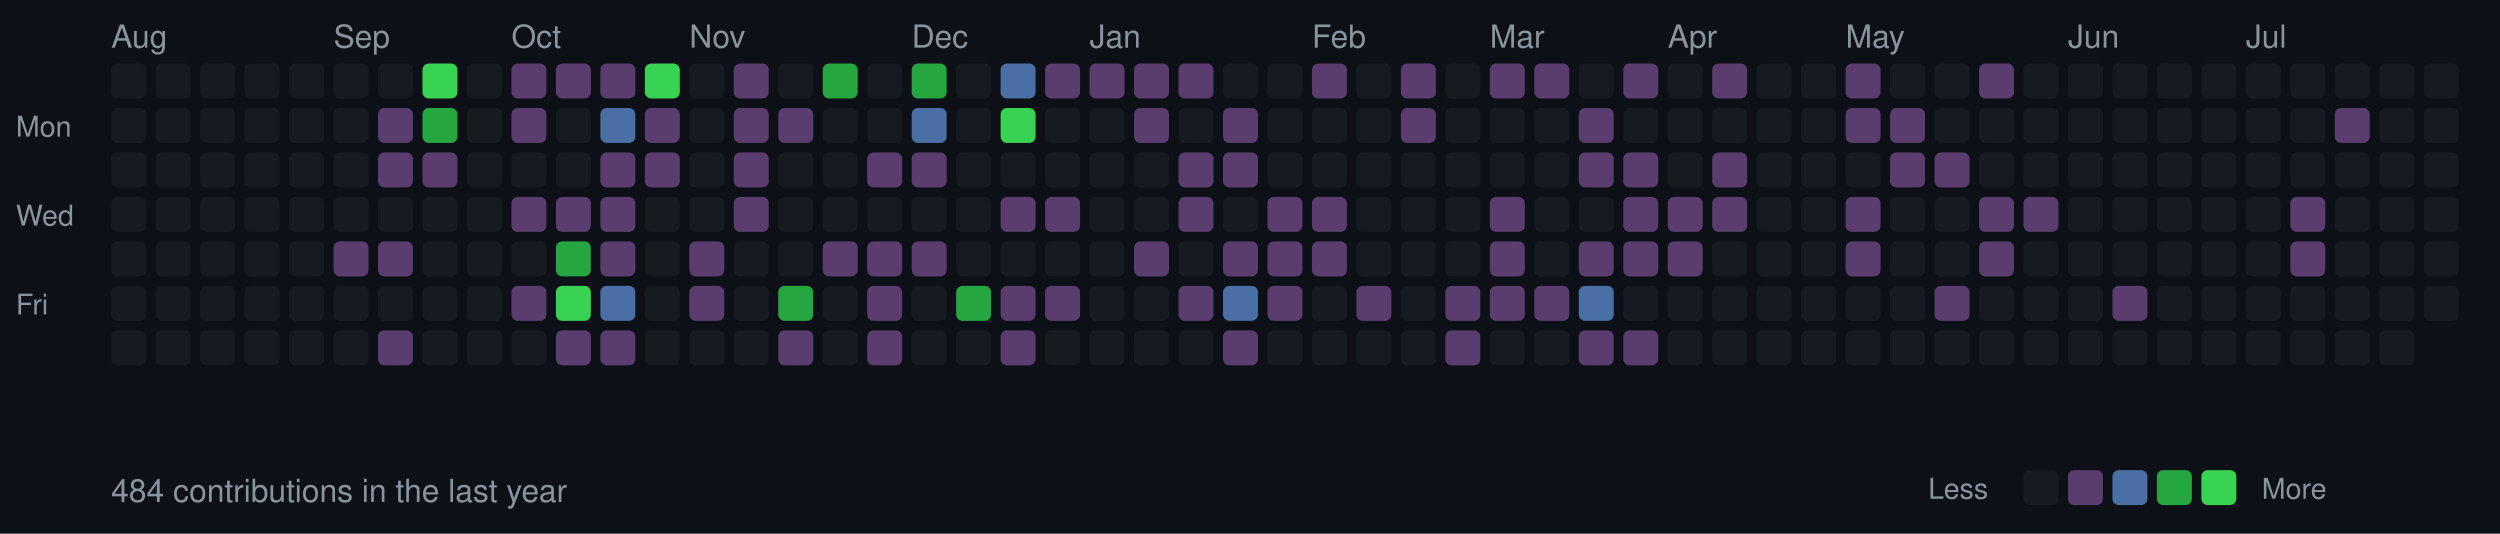
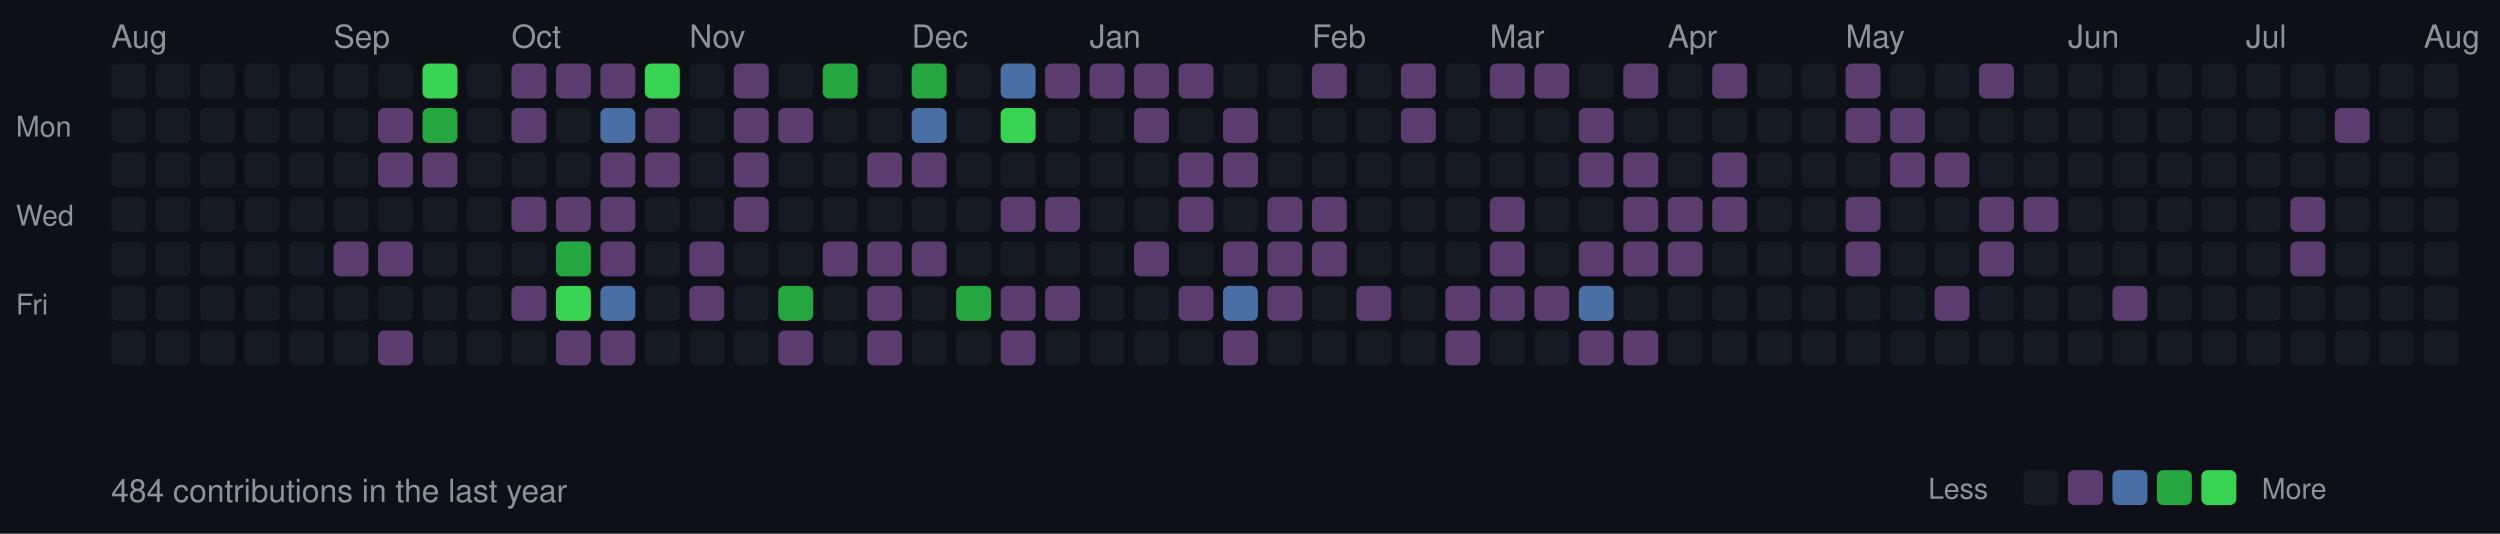
<svg xmlns="http://www.w3.org/2000/svg" width="787" height="168">
  <style>
  .month { font-size: 10px; fill: #8b949e; font-family: -apple-system, BlinkMacSystemFont, "Segoe UI", Helvetica, Arial, sans-serif; }
  .day { font-size: 9px; fill: #8b949e; font-family: -apple-system, BlinkMacSystemFont, "Segoe UI", Helvetica, Arial, sans-serif; }
  .stats { font-size: 10px; fill: #8b949e; font-family: -apple-system, BlinkMacSystemFont, "Segoe UI", Helvetica, Arial, sans-serif; }
  rect.day-cell { rx: 2; ry: 2; }
  rect.day-cell:hover { stroke: #8b949e; stroke-width: 1; }
</style>
  <rect width="787" height="168" fill="#0d1117" />
  <text x="5" y="43" class="day">Mon</text>
  <text x="5" y="71" class="day">Wed</text>
  <text x="5" y="99" class="day">Fri</text>
  <rect class="day-cell" x="35" y="20" width="11" height="11" fill="#161b22" />
  <rect class="day-cell" x="35" y="34" width="11" height="11" fill="#161b22" />
  <rect class="day-cell" x="35" y="48" width="11" height="11" fill="#161b22" />
  <rect class="day-cell" x="35" y="62" width="11" height="11" fill="#161b22" />
  <rect class="day-cell" x="35" y="76" width="11" height="11" fill="#161b22" />
  <text x="35" y="15" class="month">Aug</text>
  <rect class="day-cell" x="35" y="90" width="11" height="11" fill="#161b22" />
  <rect class="day-cell" x="35" y="104" width="11" height="11" fill="#161b22" />
  <rect class="day-cell" x="49" y="20" width="11" height="11" fill="#161b22" />
  <rect class="day-cell" x="49" y="34" width="11" height="11" fill="#161b22" />
  <rect class="day-cell" x="49" y="48" width="11" height="11" fill="#161b22" />
  <rect class="day-cell" x="49" y="62" width="11" height="11" fill="#161b22" />
  <rect class="day-cell" x="49" y="76" width="11" height="11" fill="#161b22" />
  <rect class="day-cell" x="49" y="90" width="11" height="11" fill="#161b22" />
  <rect class="day-cell" x="49" y="104" width="11" height="11" fill="#161b22" />
  <rect class="day-cell" x="63" y="20" width="11" height="11" fill="#161b22" />
  <rect class="day-cell" x="63" y="34" width="11" height="11" fill="#161b22" />
  <rect class="day-cell" x="63" y="48" width="11" height="11" fill="#161b22" />
  <rect class="day-cell" x="63" y="62" width="11" height="11" fill="#161b22" />
  <rect class="day-cell" x="63" y="76" width="11" height="11" fill="#161b22" />
  <rect class="day-cell" x="63" y="90" width="11" height="11" fill="#161b22" />
  <rect class="day-cell" x="63" y="104" width="11" height="11" fill="#161b22" />
  <rect class="day-cell" x="77" y="20" width="11" height="11" fill="#161b22" />
  <rect class="day-cell" x="77" y="34" width="11" height="11" fill="#161b22" />
  <rect class="day-cell" x="77" y="48" width="11" height="11" fill="#161b22" />
  <rect class="day-cell" x="77" y="62" width="11" height="11" fill="#161b22" />
  <rect class="day-cell" x="77" y="76" width="11" height="11" fill="#161b22" />
  <rect class="day-cell" x="77" y="90" width="11" height="11" fill="#161b22" />
  <rect class="day-cell" x="77" y="104" width="11" height="11" fill="#161b22" />
  <rect class="day-cell" x="91" y="20" width="11" height="11" fill="#161b22" />
  <rect class="day-cell" x="91" y="34" width="11" height="11" fill="#161b22" />
  <rect class="day-cell" x="91" y="48" width="11" height="11" fill="#161b22" />
  <rect class="day-cell" x="91" y="62" width="11" height="11" fill="#161b22" />
  <rect class="day-cell" x="91" y="76" width="11" height="11" fill="#161b22" />
  <rect class="day-cell" x="91" y="90" width="11" height="11" fill="#161b22" />
  <rect class="day-cell" x="91" y="104" width="11" height="11" fill="#161b22" />
  <rect class="day-cell" x="105" y="20" width="11" height="11" fill="#161b22" />
  <text x="105" y="15" class="month">Sep</text>
  <rect class="day-cell" x="105" y="34" width="11" height="11" fill="#161b22" />
  <rect class="day-cell" x="105" y="48" width="11" height="11" fill="#161b22" />
  <rect class="day-cell" x="105" y="62" width="11" height="11" fill="#161b22" />
  <rect class="day-cell" x="105" y="76" width="11" height="11" fill="#5a3d6e" />
  <rect class="day-cell" x="105" y="90" width="11" height="11" fill="#161b22" />
  <rect class="day-cell" x="105" y="104" width="11" height="11" fill="#161b22" />
  <rect class="day-cell" x="119" y="20" width="11" height="11" fill="#161b22" />
  <rect class="day-cell" x="119" y="34" width="11" height="11" fill="#5a3d6e" />
  <rect class="day-cell" x="119" y="48" width="11" height="11" fill="#5a3d6e" />
  <rect class="day-cell" x="119" y="62" width="11" height="11" fill="#161b22" />
  <rect class="day-cell" x="119" y="76" width="11" height="11" fill="#5a3d6e" />
  <rect class="day-cell" x="119" y="90" width="11" height="11" fill="#161b22" />
  <rect class="day-cell" x="119" y="104" width="11" height="11" fill="#5a3d6e" />
  <rect class="day-cell" x="133" y="20" width="11" height="11" fill="#39d353" />
  <rect class="day-cell" x="133" y="34" width="11" height="11" fill="#26a641" />
  <rect class="day-cell" x="133" y="48" width="11" height="11" fill="#5a3d6e" />
  <rect class="day-cell" x="133" y="62" width="11" height="11" fill="#161b22" />
  <rect class="day-cell" x="133" y="76" width="11" height="11" fill="#161b22" />
  <rect class="day-cell" x="133" y="90" width="11" height="11" fill="#161b22" />
  <rect class="day-cell" x="133" y="104" width="11" height="11" fill="#161b22" />
  <rect class="day-cell" x="147" y="20" width="11" height="11" fill="#161b22" />
  <rect class="day-cell" x="147" y="34" width="11" height="11" fill="#161b22" />
  <rect class="day-cell" x="147" y="48" width="11" height="11" fill="#161b22" />
  <rect class="day-cell" x="147" y="62" width="11" height="11" fill="#161b22" />
  <rect class="day-cell" x="147" y="76" width="11" height="11" fill="#161b22" />
  <rect class="day-cell" x="147" y="90" width="11" height="11" fill="#161b22" />
  <rect class="day-cell" x="147" y="104" width="11" height="11" fill="#161b22" />
  <rect class="day-cell" x="161" y="20" width="11" height="11" fill="#5a3d6e" />
  <rect class="day-cell" x="161" y="34" width="11" height="11" fill="#5a3d6e" />
  <rect class="day-cell" x="161" y="48" width="11" height="11" fill="#161b22" />
  <text x="161" y="15" class="month">Oct</text>
  <rect class="day-cell" x="161" y="62" width="11" height="11" fill="#5a3d6e" />
  <rect class="day-cell" x="161" y="76" width="11" height="11" fill="#161b22" />
  <rect class="day-cell" x="161" y="90" width="11" height="11" fill="#5a3d6e" />
  <rect class="day-cell" x="161" y="104" width="11" height="11" fill="#161b22" />
  <rect class="day-cell" x="175" y="20" width="11" height="11" fill="#5a3d6e" />
  <rect class="day-cell" x="175" y="34" width="11" height="11" fill="#161b22" />
  <rect class="day-cell" x="175" y="48" width="11" height="11" fill="#161b22" />
  <rect class="day-cell" x="175" y="62" width="11" height="11" fill="#5a3d6e" />
  <rect class="day-cell" x="175" y="76" width="11" height="11" fill="#26a641" />
  <rect class="day-cell" x="175" y="90" width="11" height="11" fill="#39d353" />
  <rect class="day-cell" x="175" y="104" width="11" height="11" fill="#5a3d6e" />
  <rect class="day-cell" x="189" y="20" width="11" height="11" fill="#5a3d6e" />
  <rect class="day-cell" x="189" y="34" width="11" height="11" fill="#4a6fa5" />
  <rect class="day-cell" x="189" y="48" width="11" height="11" fill="#5a3d6e" />
  <rect class="day-cell" x="189" y="62" width="11" height="11" fill="#5a3d6e" />
  <rect class="day-cell" x="189" y="76" width="11" height="11" fill="#5a3d6e" />
  <rect class="day-cell" x="189" y="90" width="11" height="11" fill="#4a6fa5" />
  <rect class="day-cell" x="189" y="104" width="11" height="11" fill="#5a3d6e" />
  <rect class="day-cell" x="203" y="20" width="11" height="11" fill="#39d353" />
  <rect class="day-cell" x="203" y="34" width="11" height="11" fill="#5a3d6e" />
  <rect class="day-cell" x="203" y="48" width="11" height="11" fill="#5a3d6e" />
  <rect class="day-cell" x="203" y="62" width="11" height="11" fill="#161b22" />
  <rect class="day-cell" x="203" y="76" width="11" height="11" fill="#161b22" />
  <rect class="day-cell" x="203" y="90" width="11" height="11" fill="#161b22" />
  <rect class="day-cell" x="203" y="104" width="11" height="11" fill="#161b22" />
  <rect class="day-cell" x="217" y="20" width="11" height="11" fill="#161b22" />
  <rect class="day-cell" x="217" y="34" width="11" height="11" fill="#161b22" />
  <rect class="day-cell" x="217" y="48" width="11" height="11" fill="#161b22" />
  <rect class="day-cell" x="217" y="62" width="11" height="11" fill="#161b22" />
  <rect class="day-cell" x="217" y="76" width="11" height="11" fill="#5a3d6e" />
  <rect class="day-cell" x="217" y="90" width="11" height="11" fill="#5a3d6e" />
  <text x="217" y="15" class="month">Nov</text>
  <rect class="day-cell" x="217" y="104" width="11" height="11" fill="#161b22" />
  <rect class="day-cell" x="231" y="20" width="11" height="11" fill="#5a3d6e" />
  <rect class="day-cell" x="231" y="34" width="11" height="11" fill="#5a3d6e" />
  <rect class="day-cell" x="231" y="48" width="11" height="11" fill="#5a3d6e" />
  <rect class="day-cell" x="231" y="62" width="11" height="11" fill="#5a3d6e" />
  <rect class="day-cell" x="231" y="76" width="11" height="11" fill="#161b22" />
  <rect class="day-cell" x="231" y="90" width="11" height="11" fill="#161b22" />
  <rect class="day-cell" x="231" y="104" width="11" height="11" fill="#161b22" />
  <rect class="day-cell" x="245" y="20" width="11" height="11" fill="#161b22" />
  <rect class="day-cell" x="245" y="34" width="11" height="11" fill="#5a3d6e" />
  <rect class="day-cell" x="245" y="48" width="11" height="11" fill="#161b22" />
  <rect class="day-cell" x="245" y="62" width="11" height="11" fill="#161b22" />
  <rect class="day-cell" x="245" y="76" width="11" height="11" fill="#161b22" />
  <rect class="day-cell" x="245" y="90" width="11" height="11" fill="#26a641" />
  <rect class="day-cell" x="245" y="104" width="11" height="11" fill="#5a3d6e" />
  <rect class="day-cell" x="259" y="20" width="11" height="11" fill="#26a641" />
  <rect class="day-cell" x="259" y="34" width="11" height="11" fill="#161b22" />
  <rect class="day-cell" x="259" y="48" width="11" height="11" fill="#161b22" />
  <rect class="day-cell" x="259" y="62" width="11" height="11" fill="#161b22" />
  <rect class="day-cell" x="259" y="76" width="11" height="11" fill="#5a3d6e" />
  <rect class="day-cell" x="259" y="90" width="11" height="11" fill="#161b22" />
  <rect class="day-cell" x="259" y="104" width="11" height="11" fill="#161b22" />
  <rect class="day-cell" x="273" y="20" width="11" height="11" fill="#161b22" />
  <rect class="day-cell" x="273" y="34" width="11" height="11" fill="#161b22" />
  <rect class="day-cell" x="273" y="48" width="11" height="11" fill="#5a3d6e" />
  <rect class="day-cell" x="273" y="62" width="11" height="11" fill="#161b22" />
  <rect class="day-cell" x="273" y="76" width="11" height="11" fill="#5a3d6e" />
  <rect class="day-cell" x="273" y="90" width="11" height="11" fill="#5a3d6e" />
  <rect class="day-cell" x="273" y="104" width="11" height="11" fill="#5a3d6e" />
  <rect class="day-cell" x="287" y="20" width="11" height="11" fill="#26a641" />
  <text x="287" y="15" class="month">Dec</text>
  <rect class="day-cell" x="287" y="34" width="11" height="11" fill="#4a6fa5" />
  <rect class="day-cell" x="287" y="48" width="11" height="11" fill="#5a3d6e" />
  <rect class="day-cell" x="287" y="62" width="11" height="11" fill="#161b22" />
  <rect class="day-cell" x="287" y="76" width="11" height="11" fill="#5a3d6e" />
  <rect class="day-cell" x="287" y="90" width="11" height="11" fill="#161b22" />
  <rect class="day-cell" x="287" y="104" width="11" height="11" fill="#161b22" />
  <rect class="day-cell" x="301" y="20" width="11" height="11" fill="#161b22" />
  <rect class="day-cell" x="301" y="34" width="11" height="11" fill="#161b22" />
  <rect class="day-cell" x="301" y="48" width="11" height="11" fill="#161b22" />
  <rect class="day-cell" x="301" y="62" width="11" height="11" fill="#161b22" />
  <rect class="day-cell" x="301" y="76" width="11" height="11" fill="#161b22" />
  <rect class="day-cell" x="301" y="90" width="11" height="11" fill="#26a641" />
  <rect class="day-cell" x="301" y="104" width="11" height="11" fill="#161b22" />
  <rect class="day-cell" x="315" y="20" width="11" height="11" fill="#4a6fa5" />
  <rect class="day-cell" x="315" y="34" width="11" height="11" fill="#39d353" />
  <rect class="day-cell" x="315" y="48" width="11" height="11" fill="#161b22" />
  <rect class="day-cell" x="315" y="62" width="11" height="11" fill="#5a3d6e" />
  <rect class="day-cell" x="315" y="76" width="11" height="11" fill="#161b22" />
  <rect class="day-cell" x="315" y="90" width="11" height="11" fill="#5a3d6e" />
  <rect class="day-cell" x="315" y="104" width="11" height="11" fill="#5a3d6e" />
  <rect class="day-cell" x="329" y="20" width="11" height="11" fill="#5a3d6e" />
  <rect class="day-cell" x="329" y="34" width="11" height="11" fill="#161b22" />
  <rect class="day-cell" x="329" y="48" width="11" height="11" fill="#161b22" />
  <rect class="day-cell" x="329" y="62" width="11" height="11" fill="#5a3d6e" />
  <rect class="day-cell" x="329" y="76" width="11" height="11" fill="#161b22" />
  <rect class="day-cell" x="329" y="90" width="11" height="11" fill="#5a3d6e" />
  <rect class="day-cell" x="329" y="104" width="11" height="11" fill="#161b22" />
  <rect class="day-cell" x="343" y="20" width="11" height="11" fill="#5a3d6e" />
  <rect class="day-cell" x="343" y="34" width="11" height="11" fill="#161b22" />
  <rect class="day-cell" x="343" y="48" width="11" height="11" fill="#161b22" />
  <rect class="day-cell" x="343" y="62" width="11" height="11" fill="#161b22" />
  <text x="343" y="15" class="month">Jan</text>
  <rect class="day-cell" x="343" y="76" width="11" height="11" fill="#161b22" />
  <rect class="day-cell" x="343" y="90" width="11" height="11" fill="#161b22" />
  <rect class="day-cell" x="343" y="104" width="11" height="11" fill="#161b22" />
  <rect class="day-cell" x="357" y="20" width="11" height="11" fill="#5a3d6e" />
  <rect class="day-cell" x="357" y="34" width="11" height="11" fill="#5a3d6e" />
  <rect class="day-cell" x="357" y="48" width="11" height="11" fill="#161b22" />
  <rect class="day-cell" x="357" y="62" width="11" height="11" fill="#161b22" />
  <rect class="day-cell" x="357" y="76" width="11" height="11" fill="#5a3d6e" />
  <rect class="day-cell" x="357" y="90" width="11" height="11" fill="#161b22" />
  <rect class="day-cell" x="357" y="104" width="11" height="11" fill="#161b22" />
  <rect class="day-cell" x="371" y="20" width="11" height="11" fill="#5a3d6e" />
  <rect class="day-cell" x="371" y="34" width="11" height="11" fill="#161b22" />
  <rect class="day-cell" x="371" y="48" width="11" height="11" fill="#5a3d6e" />
  <rect class="day-cell" x="371" y="62" width="11" height="11" fill="#5a3d6e" />
  <rect class="day-cell" x="371" y="76" width="11" height="11" fill="#161b22" />
  <rect class="day-cell" x="371" y="90" width="11" height="11" fill="#5a3d6e" />
  <rect class="day-cell" x="371" y="104" width="11" height="11" fill="#161b22" />
  <rect class="day-cell" x="385" y="20" width="11" height="11" fill="#161b22" />
  <rect class="day-cell" x="385" y="34" width="11" height="11" fill="#5a3d6e" />
  <rect class="day-cell" x="385" y="48" width="11" height="11" fill="#5a3d6e" />
  <rect class="day-cell" x="385" y="62" width="11" height="11" fill="#161b22" />
  <rect class="day-cell" x="385" y="76" width="11" height="11" fill="#5a3d6e" />
  <rect class="day-cell" x="385" y="90" width="11" height="11" fill="#4a6fa5" />
  <rect class="day-cell" x="385" y="104" width="11" height="11" fill="#5a3d6e" />
  <rect class="day-cell" x="399" y="20" width="11" height="11" fill="#161b22" />
  <rect class="day-cell" x="399" y="34" width="11" height="11" fill="#161b22" />
  <rect class="day-cell" x="399" y="48" width="11" height="11" fill="#161b22" />
  <rect class="day-cell" x="399" y="62" width="11" height="11" fill="#5a3d6e" />
  <rect class="day-cell" x="399" y="76" width="11" height="11" fill="#5a3d6e" />
  <rect class="day-cell" x="399" y="90" width="11" height="11" fill="#5a3d6e" />
  <rect class="day-cell" x="399" y="104" width="11" height="11" fill="#161b22" />
  <text x="413" y="15" class="month">Feb</text>
  <rect class="day-cell" x="413" y="20" width="11" height="11" fill="#5a3d6e" />
  <rect class="day-cell" x="413" y="34" width="11" height="11" fill="#161b22" />
  <rect class="day-cell" x="413" y="48" width="11" height="11" fill="#161b22" />
  <rect class="day-cell" x="413" y="62" width="11" height="11" fill="#5a3d6e" />
  <rect class="day-cell" x="413" y="76" width="11" height="11" fill="#5a3d6e" />
  <rect class="day-cell" x="413" y="90" width="11" height="11" fill="#161b22" />
  <rect class="day-cell" x="413" y="104" width="11" height="11" fill="#161b22" />
  <rect class="day-cell" x="427" y="20" width="11" height="11" fill="#161b22" />
  <rect class="day-cell" x="427" y="34" width="11" height="11" fill="#161b22" />
  <rect class="day-cell" x="427" y="48" width="11" height="11" fill="#161b22" />
  <rect class="day-cell" x="427" y="62" width="11" height="11" fill="#161b22" />
  <rect class="day-cell" x="427" y="76" width="11" height="11" fill="#161b22" />
  <rect class="day-cell" x="427" y="90" width="11" height="11" fill="#5a3d6e" />
  <rect class="day-cell" x="427" y="104" width="11" height="11" fill="#161b22" />
  <rect class="day-cell" x="441" y="20" width="11" height="11" fill="#5a3d6e" />
  <rect class="day-cell" x="441" y="34" width="11" height="11" fill="#5a3d6e" />
  <rect class="day-cell" x="441" y="48" width="11" height="11" fill="#161b22" />
  <rect class="day-cell" x="441" y="62" width="11" height="11" fill="#161b22" />
  <rect class="day-cell" x="441" y="76" width="11" height="11" fill="#161b22" />
  <rect class="day-cell" x="441" y="90" width="11" height="11" fill="#161b22" />
  <rect class="day-cell" x="441" y="104" width="11" height="11" fill="#161b22" />
  <rect class="day-cell" x="455" y="20" width="11" height="11" fill="#161b22" />
  <rect class="day-cell" x="455" y="34" width="11" height="11" fill="#161b22" />
  <rect class="day-cell" x="455" y="48" width="11" height="11" fill="#161b22" />
  <rect class="day-cell" x="455" y="62" width="11" height="11" fill="#161b22" />
  <rect class="day-cell" x="455" y="76" width="11" height="11" fill="#161b22" />
  <rect class="day-cell" x="455" y="90" width="11" height="11" fill="#5a3d6e" />
  <rect class="day-cell" x="455" y="104" width="11" height="11" fill="#5a3d6e" />
  <text x="469" y="15" class="month">Mar</text>
  <rect class="day-cell" x="469" y="20" width="11" height="11" fill="#5a3d6e" />
  <rect class="day-cell" x="469" y="34" width="11" height="11" fill="#161b22" />
  <rect class="day-cell" x="469" y="48" width="11" height="11" fill="#161b22" />
  <rect class="day-cell" x="469" y="62" width="11" height="11" fill="#5a3d6e" />
  <rect class="day-cell" x="469" y="76" width="11" height="11" fill="#5a3d6e" />
  <rect class="day-cell" x="469" y="90" width="11" height="11" fill="#5a3d6e" />
  <rect class="day-cell" x="469" y="104" width="11" height="11" fill="#161b22" />
  <rect class="day-cell" x="483" y="20" width="11" height="11" fill="#5a3d6e" />
  <rect class="day-cell" x="483" y="34" width="11" height="11" fill="#161b22" />
  <rect class="day-cell" x="483" y="48" width="11" height="11" fill="#161b22" />
  <rect class="day-cell" x="483" y="62" width="11" height="11" fill="#161b22" />
  <rect class="day-cell" x="483" y="76" width="11" height="11" fill="#161b22" />
  <rect class="day-cell" x="483" y="90" width="11" height="11" fill="#5a3d6e" />
  <rect class="day-cell" x="483" y="104" width="11" height="11" fill="#161b22" />
  <rect class="day-cell" x="497" y="20" width="11" height="11" fill="#161b22" />
  <rect class="day-cell" x="497" y="34" width="11" height="11" fill="#5a3d6e" />
  <rect class="day-cell" x="497" y="48" width="11" height="11" fill="#5a3d6e" />
  <rect class="day-cell" x="497" y="62" width="11" height="11" fill="#161b22" />
  <rect class="day-cell" x="497" y="76" width="11" height="11" fill="#5a3d6e" />
  <rect class="day-cell" x="497" y="90" width="11" height="11" fill="#4a6fa5" />
  <rect class="day-cell" x="497" y="104" width="11" height="11" fill="#5a3d6e" />
  <rect class="day-cell" x="511" y="20" width="11" height="11" fill="#5a3d6e" />
  <rect class="day-cell" x="511" y="34" width="11" height="11" fill="#161b22" />
  <rect class="day-cell" x="511" y="48" width="11" height="11" fill="#5a3d6e" />
  <rect class="day-cell" x="511" y="62" width="11" height="11" fill="#5a3d6e" />
  <rect class="day-cell" x="511" y="76" width="11" height="11" fill="#5a3d6e" />
  <rect class="day-cell" x="511" y="90" width="11" height="11" fill="#161b22" />
  <rect class="day-cell" x="511" y="104" width="11" height="11" fill="#5a3d6e" />
  <rect class="day-cell" x="525" y="20" width="11" height="11" fill="#161b22" />
  <rect class="day-cell" x="525" y="34" width="11" height="11" fill="#161b22" />
  <rect class="day-cell" x="525" y="48" width="11" height="11" fill="#161b22" />
  <text x="525" y="15" class="month">Apr</text>
  <rect class="day-cell" x="525" y="62" width="11" height="11" fill="#5a3d6e" />
  <rect class="day-cell" x="525" y="76" width="11" height="11" fill="#5a3d6e" />
  <rect class="day-cell" x="525" y="90" width="11" height="11" fill="#161b22" />
  <rect class="day-cell" x="525" y="104" width="11" height="11" fill="#161b22" />
  <rect class="day-cell" x="539" y="20" width="11" height="11" fill="#5a3d6e" />
  <rect class="day-cell" x="539" y="34" width="11" height="11" fill="#161b22" />
  <rect class="day-cell" x="539" y="48" width="11" height="11" fill="#5a3d6e" />
  <rect class="day-cell" x="539" y="62" width="11" height="11" fill="#5a3d6e" />
  <rect class="day-cell" x="539" y="76" width="11" height="11" fill="#161b22" />
  <rect class="day-cell" x="539" y="90" width="11" height="11" fill="#161b22" />
  <rect class="day-cell" x="539" y="104" width="11" height="11" fill="#161b22" />
  <rect class="day-cell" x="553" y="20" width="11" height="11" fill="#161b22" />
  <rect class="day-cell" x="553" y="34" width="11" height="11" fill="#161b22" />
  <rect class="day-cell" x="553" y="48" width="11" height="11" fill="#161b22" />
  <rect class="day-cell" x="553" y="62" width="11" height="11" fill="#161b22" />
  <rect class="day-cell" x="553" y="76" width="11" height="11" fill="#161b22" />
  <rect class="day-cell" x="553" y="90" width="11" height="11" fill="#161b22" />
  <rect class="day-cell" x="553" y="104" width="11" height="11" fill="#161b22" />
  <rect class="day-cell" x="567" y="20" width="11" height="11" fill="#161b22" />
  <rect class="day-cell" x="567" y="34" width="11" height="11" fill="#161b22" />
  <rect class="day-cell" x="567" y="48" width="11" height="11" fill="#161b22" />
  <rect class="day-cell" x="567" y="62" width="11" height="11" fill="#161b22" />
  <rect class="day-cell" x="567" y="76" width="11" height="11" fill="#161b22" />
  <rect class="day-cell" x="567" y="90" width="11" height="11" fill="#161b22" />
  <rect class="day-cell" x="567" y="104" width="11" height="11" fill="#161b22" />
  <rect class="day-cell" x="581" y="20" width="11" height="11" fill="#5a3d6e" />
  <rect class="day-cell" x="581" y="34" width="11" height="11" fill="#5a3d6e" />
  <rect class="day-cell" x="581" y="48" width="11" height="11" fill="#161b22" />
  <rect class="day-cell" x="581" y="62" width="11" height="11" fill="#5a3d6e" />
  <rect class="day-cell" x="581" y="76" width="11" height="11" fill="#5a3d6e" />
  <text x="581" y="15" class="month">May</text>
  <rect class="day-cell" x="581" y="90" width="11" height="11" fill="#161b22" />
  <rect class="day-cell" x="581" y="104" width="11" height="11" fill="#161b22" />
  <rect class="day-cell" x="595" y="20" width="11" height="11" fill="#161b22" />
  <rect class="day-cell" x="595" y="34" width="11" height="11" fill="#5a3d6e" />
  <rect class="day-cell" x="595" y="48" width="11" height="11" fill="#5a3d6e" />
  <rect class="day-cell" x="595" y="62" width="11" height="11" fill="#161b22" />
  <rect class="day-cell" x="595" y="76" width="11" height="11" fill="#161b22" />
  <rect class="day-cell" x="595" y="90" width="11" height="11" fill="#161b22" />
  <rect class="day-cell" x="595" y="104" width="11" height="11" fill="#161b22" />
  <rect class="day-cell" x="609" y="20" width="11" height="11" fill="#161b22" />
  <rect class="day-cell" x="609" y="34" width="11" height="11" fill="#161b22" />
  <rect class="day-cell" x="609" y="48" width="11" height="11" fill="#5a3d6e" />
  <rect class="day-cell" x="609" y="62" width="11" height="11" fill="#161b22" />
  <rect class="day-cell" x="609" y="76" width="11" height="11" fill="#161b22" />
  <rect class="day-cell" x="609" y="90" width="11" height="11" fill="#5a3d6e" />
  <rect class="day-cell" x="609" y="104" width="11" height="11" fill="#161b22" />
  <rect class="day-cell" x="623" y="20" width="11" height="11" fill="#5a3d6e" />
  <rect class="day-cell" x="623" y="34" width="11" height="11" fill="#161b22" />
  <rect class="day-cell" x="623" y="48" width="11" height="11" fill="#161b22" />
  <rect class="day-cell" x="623" y="62" width="11" height="11" fill="#5a3d6e" />
  <rect class="day-cell" x="623" y="76" width="11" height="11" fill="#5a3d6e" />
  <rect class="day-cell" x="623" y="90" width="11" height="11" fill="#161b22" />
  <rect class="day-cell" x="623" y="104" width="11" height="11" fill="#161b22" />
  <rect class="day-cell" x="637" y="20" width="11" height="11" fill="#161b22" />
  <rect class="day-cell" x="637" y="34" width="11" height="11" fill="#161b22" />
  <rect class="day-cell" x="637" y="48" width="11" height="11" fill="#161b22" />
  <rect class="day-cell" x="637" y="62" width="11" height="11" fill="#5a3d6e" />
  <rect class="day-cell" x="637" y="76" width="11" height="11" fill="#161b22" />
  <rect class="day-cell" x="637" y="90" width="11" height="11" fill="#161b22" />
  <rect class="day-cell" x="637" y="104" width="11" height="11" fill="#161b22" />
  <rect class="day-cell" x="651" y="20" width="11" height="11" fill="#161b22" />
  <text x="651" y="15" class="month">Jun</text>
  <rect class="day-cell" x="651" y="34" width="11" height="11" fill="#161b22" />
  <rect class="day-cell" x="651" y="48" width="11" height="11" fill="#161b22" />
  <rect class="day-cell" x="651" y="62" width="11" height="11" fill="#161b22" />
  <rect class="day-cell" x="651" y="76" width="11" height="11" fill="#161b22" />
  <rect class="day-cell" x="651" y="90" width="11" height="11" fill="#161b22" />
  <rect class="day-cell" x="651" y="104" width="11" height="11" fill="#161b22" />
  <rect class="day-cell" x="665" y="20" width="11" height="11" fill="#161b22" />
  <rect class="day-cell" x="665" y="34" width="11" height="11" fill="#161b22" />
  <rect class="day-cell" x="665" y="48" width="11" height="11" fill="#161b22" />
  <rect class="day-cell" x="665" y="62" width="11" height="11" fill="#161b22" />
  <rect class="day-cell" x="665" y="76" width="11" height="11" fill="#161b22" />
  <rect class="day-cell" x="665" y="90" width="11" height="11" fill="#5a3d6e" />
  <rect class="day-cell" x="665" y="104" width="11" height="11" fill="#161b22" />
  <rect class="day-cell" x="679" y="20" width="11" height="11" fill="#161b22" />
  <rect class="day-cell" x="679" y="34" width="11" height="11" fill="#161b22" />
  <rect class="day-cell" x="679" y="48" width="11" height="11" fill="#161b22" />
  <rect class="day-cell" x="679" y="62" width="11" height="11" fill="#161b22" />
  <rect class="day-cell" x="679" y="76" width="11" height="11" fill="#161b22" />
  <rect class="day-cell" x="679" y="90" width="11" height="11" fill="#161b22" />
  <rect class="day-cell" x="679" y="104" width="11" height="11" fill="#161b22" />
  <rect class="day-cell" x="693" y="20" width="11" height="11" fill="#161b22" />
  <rect class="day-cell" x="693" y="34" width="11" height="11" fill="#161b22" />
  <rect class="day-cell" x="693" y="48" width="11" height="11" fill="#161b22" />
  <rect class="day-cell" x="693" y="62" width="11" height="11" fill="#161b22" />
  <rect class="day-cell" x="693" y="76" width="11" height="11" fill="#161b22" />
  <rect class="day-cell" x="693" y="90" width="11" height="11" fill="#161b22" />
  <rect class="day-cell" x="693" y="104" width="11" height="11" fill="#161b22" />
  <rect class="day-cell" x="707" y="20" width="11" height="11" fill="#161b22" />
  <rect class="day-cell" x="707" y="34" width="11" height="11" fill="#161b22" />
  <rect class="day-cell" x="707" y="48" width="11" height="11" fill="#161b22" />
  <text x="707" y="15" class="month">Jul</text>
  <rect class="day-cell" x="707" y="62" width="11" height="11" fill="#161b22" />
  <rect class="day-cell" x="707" y="76" width="11" height="11" fill="#161b22" />
  <rect class="day-cell" x="707" y="90" width="11" height="11" fill="#161b22" />
  <rect class="day-cell" x="707" y="104" width="11" height="11" fill="#161b22" />
  <rect class="day-cell" x="721" y="20" width="11" height="11" fill="#161b22" />
  <rect class="day-cell" x="721" y="34" width="11" height="11" fill="#161b22" />
  <rect class="day-cell" x="721" y="48" width="11" height="11" fill="#161b22" />
  <rect class="day-cell" x="721" y="62" width="11" height="11" fill="#5a3d6e" />
  <rect class="day-cell" x="721" y="76" width="11" height="11" fill="#5a3d6e" />
  <rect class="day-cell" x="721" y="90" width="11" height="11" fill="#161b22" />
  <rect class="day-cell" x="721" y="104" width="11" height="11" fill="#161b22" />
  <rect class="day-cell" x="735" y="20" width="11" height="11" fill="#161b22" />
  <rect class="day-cell" x="735" y="34" width="11" height="11" fill="#5a3d6e" />
  <rect class="day-cell" x="735" y="48" width="11" height="11" fill="#161b22" />
  <rect class="day-cell" x="735" y="62" width="11" height="11" fill="#161b22" />
  <rect class="day-cell" x="735" y="76" width="11" height="11" fill="#161b22" />
  <rect class="day-cell" x="735" y="90" width="11" height="11" fill="#161b22" />
  <rect class="day-cell" x="735" y="104" width="11" height="11" fill="#161b22" />
  <rect class="day-cell" x="749" y="20" width="11" height="11" fill="#161b22" />
  <rect class="day-cell" x="749" y="34" width="11" height="11" fill="#161b22" />
  <rect class="day-cell" x="749" y="48" width="11" height="11" fill="#161b22" />
  <rect class="day-cell" x="749" y="62" width="11" height="11" fill="#161b22" />
  <rect class="day-cell" x="749" y="76" width="11" height="11" fill="#161b22" />
  <rect class="day-cell" x="749" y="90" width="11" height="11" fill="#161b22" />
  <rect class="day-cell" x="749" y="104" width="11" height="11" fill="#161b22" />
  <rect class="day-cell" x="763" y="20" width="11" height="11" fill="#161b22" />
  <rect class="day-cell" x="763" y="34" width="11" height="11" fill="#161b22" />
  <rect class="day-cell" x="763" y="48" width="11" height="11" fill="#161b22" />
  <rect class="day-cell" x="763" y="62" width="11" height="11" fill="#161b22" />
  <rect class="day-cell" x="763" y="76" width="11" height="11" fill="#161b22" />
  <rect class="day-cell" x="763" y="90" width="11" height="11" fill="#161b22" />
+   <text x="763" y="15" class="month">Aug</text>
+   <rect class="day-cell" x="763" y="104" width="11" height="11" fill="#161b22" />
  <text x="607" y="157" class="day">Less</text>
  <rect x="637" y="148" width="11" height="11" fill="#161b22" rx="2" ry="2" />
  <rect x="651" y="148" width="11" height="11" fill="#5a3d6e" rx="2" ry="2" />
  <rect x="665" y="148" width="11" height="11" fill="#4a6fa5" rx="2" ry="2" />
  <rect x="679" y="148" width="11" height="11" fill="#26a641" rx="2" ry="2" />
  <rect x="693" y="148" width="11" height="11" fill="#39d353" rx="2" ry="2" />
  <text x="712" y="157" class="day">More</text>
  <text x="35" y="158" class="stats">484 contributions in the last year</text>
</svg>
